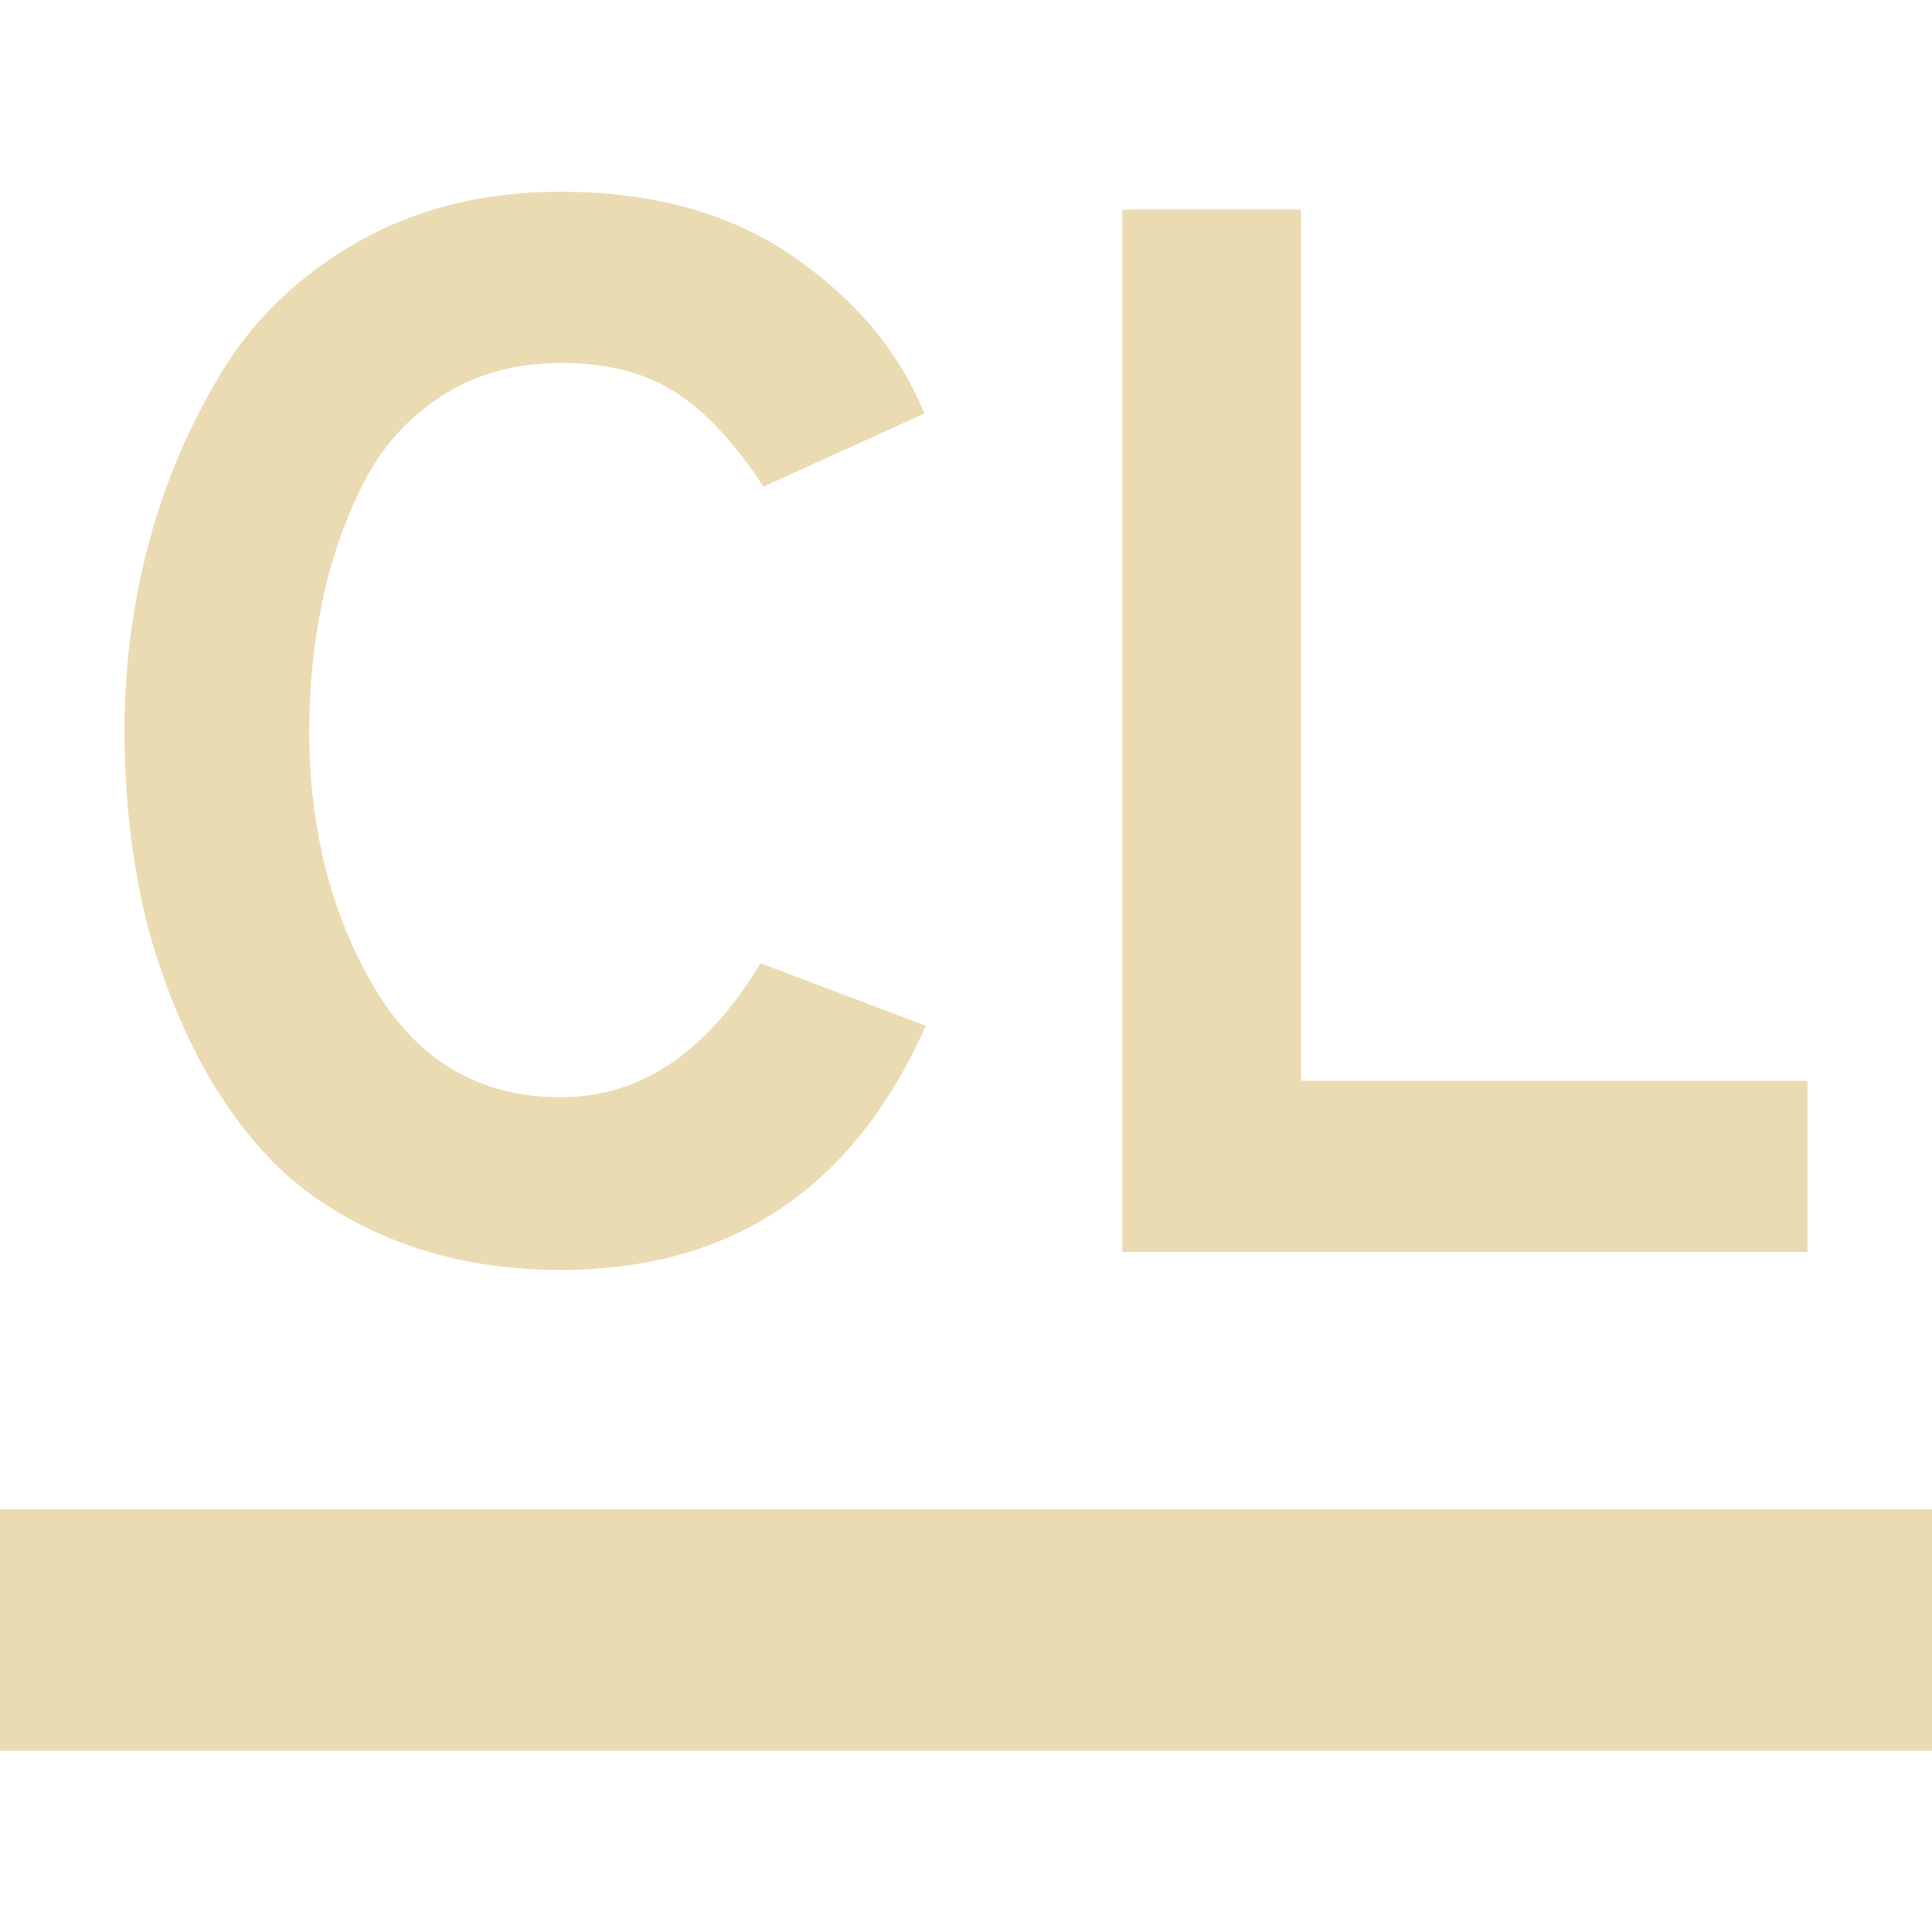
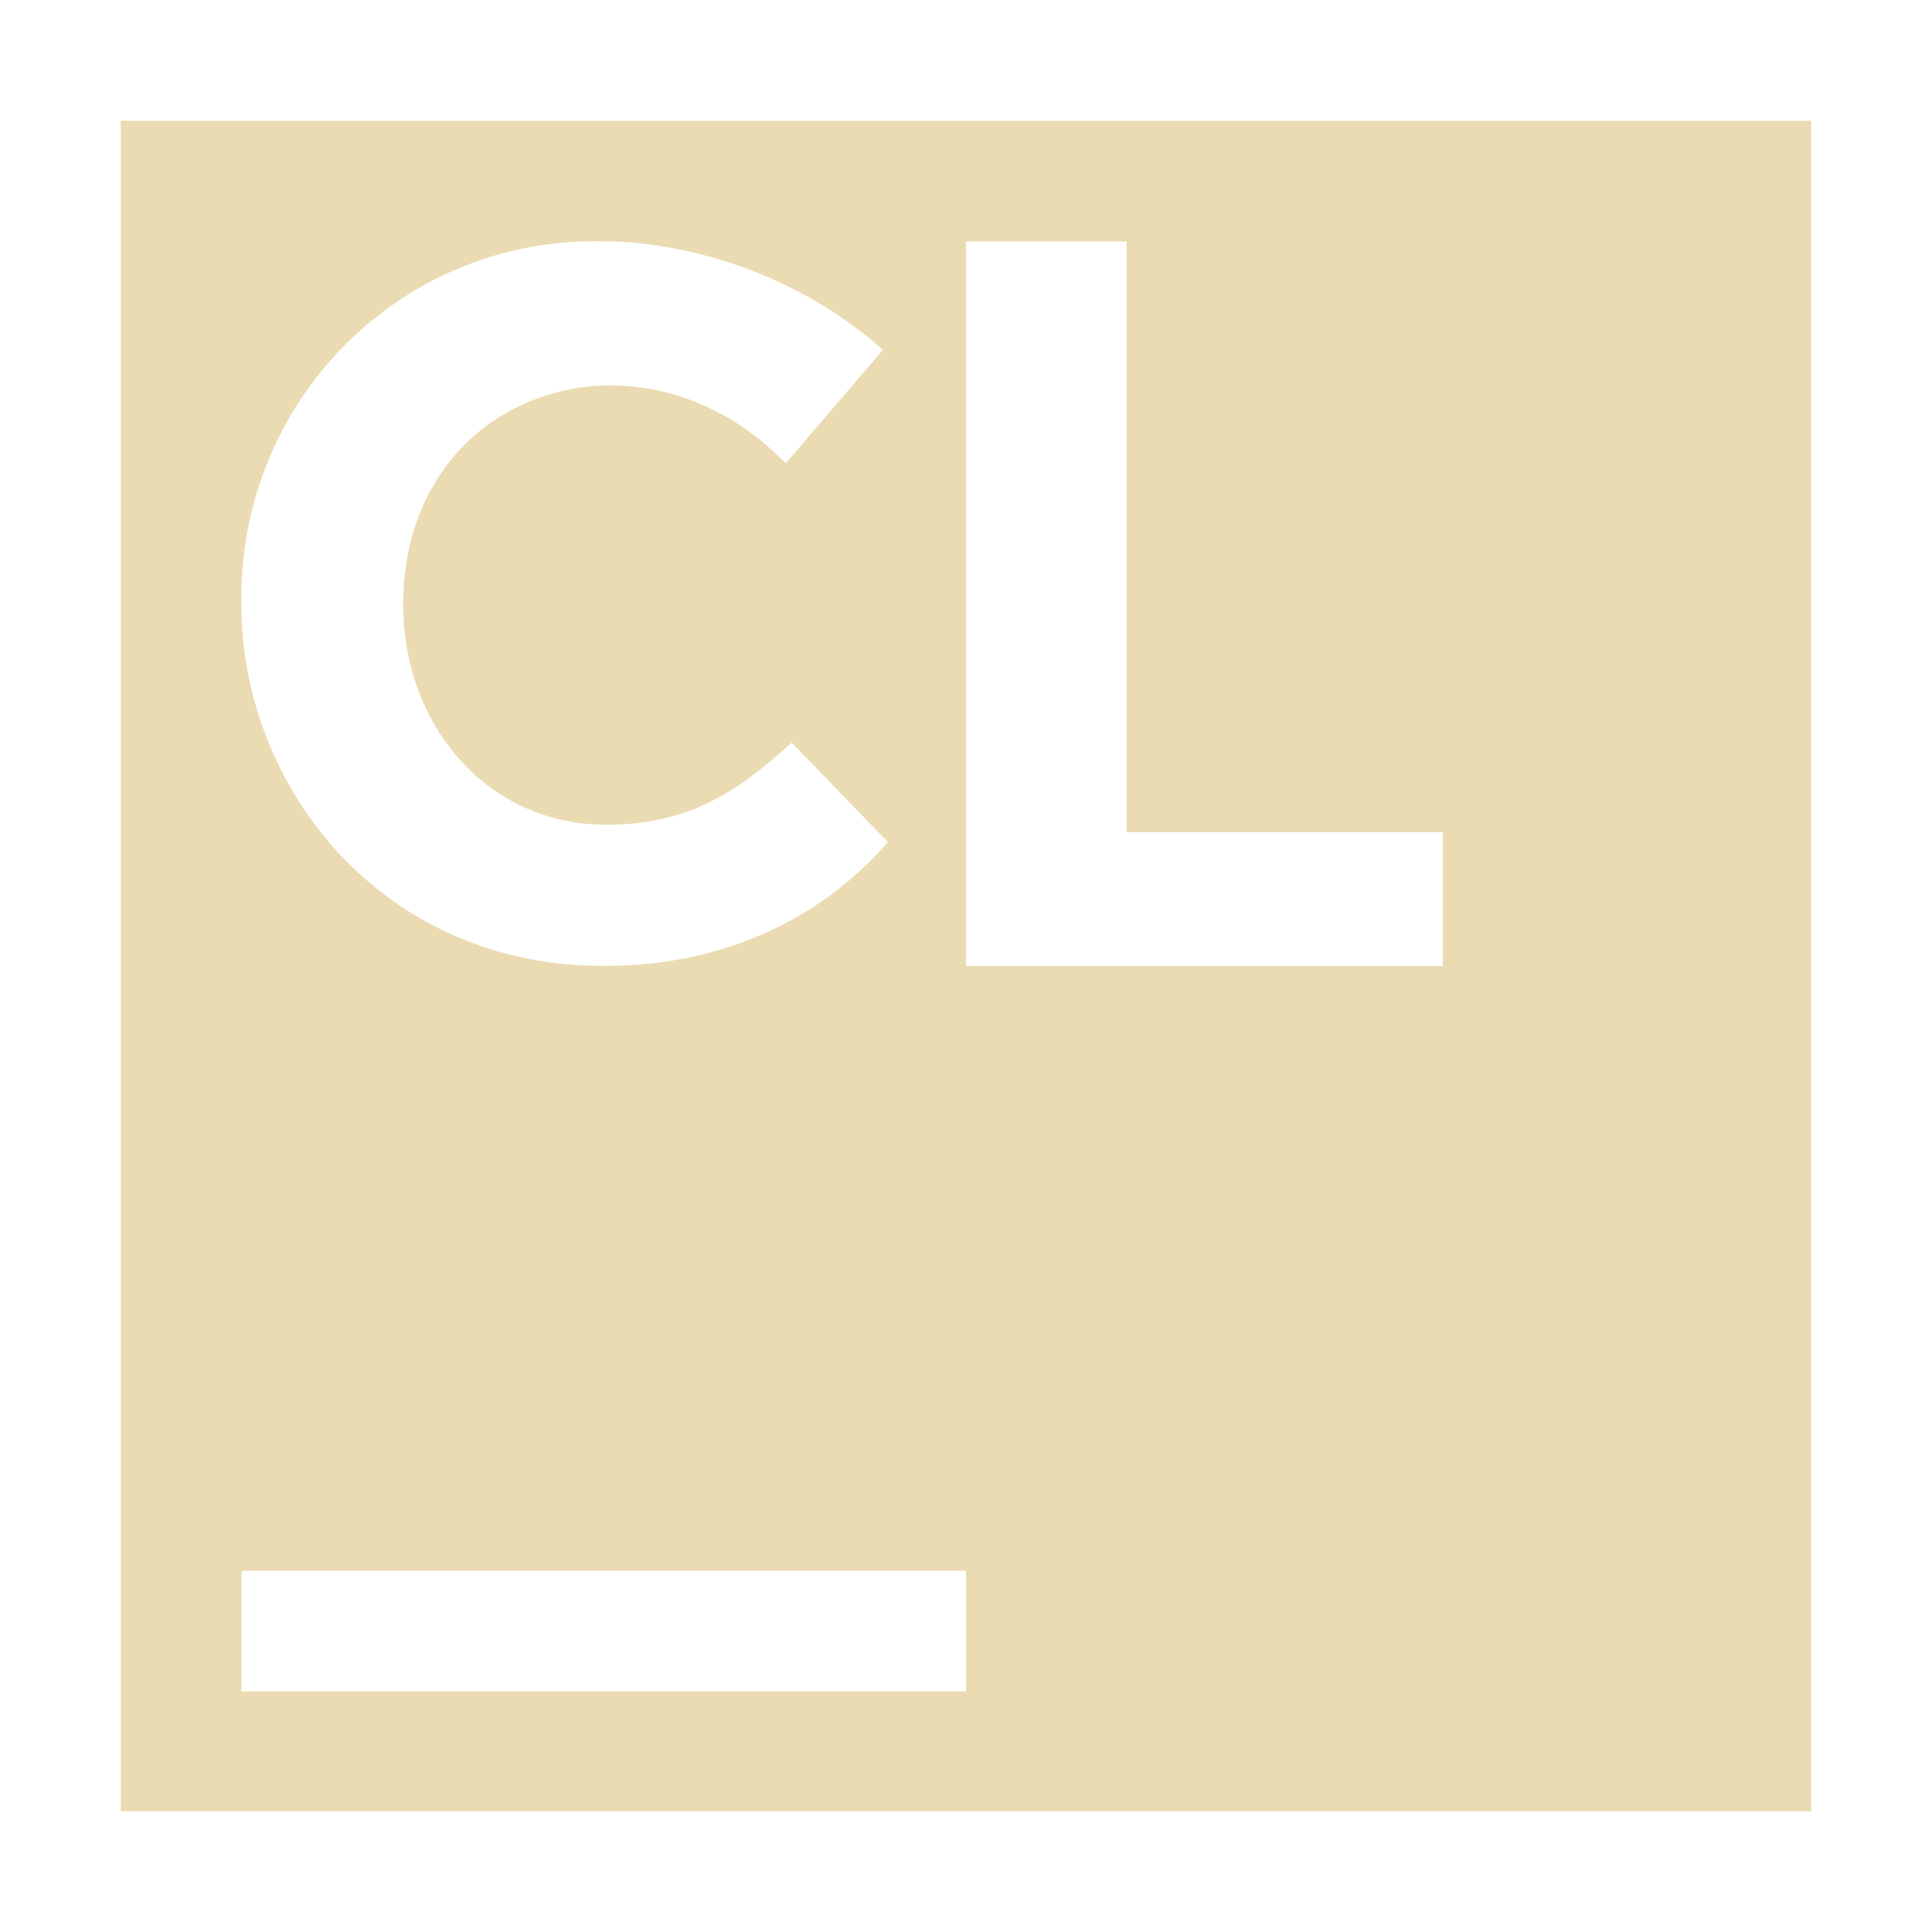
- <svg xmlns="http://www.w3.org/2000/svg" style="isolation:isolate" width="16" height="16" viewBox="0 0 16 16">
+ <svg xmlns="http://www.w3.org/2000/svg" width="16" height="16" version="1.1" viewBox="0 0 16 16">
  <defs>
-     <style id="current-color-scheme" type="text/css">
-    .ColorScheme-Text { color:#ebdbb2; } .ColorScheme-Highlight { color:#458588; }
-   </style>
-     <linearGradient id="arrongin" x1="0%" x2="0%" y1="0%" y2="100%">
-       <stop offset="0%" style="stop-color:#d79921; stop-opacity:1" />
-       <stop offset="100%" style="stop-color:#b57614; stop-opacity:1" />
-     </linearGradient>
-     <linearGradient id="aurora" x1="0%" x2="0%" y1="0%" y2="100%">
-       <stop offset="0%" style="stop-color:#83a598; stop-opacity:1" />
-       <stop offset="100%" style="stop-color:#b16286; stop-opacity:1" />
-     </linearGradient>
-     <linearGradient id="fitdance" x1="0%" x2="0%" y1="0%" y2="100%">
-       <stop offset="0%" style="stop-color:#8ec07c; stop-opacity:1" />
-       <stop offset="100%" style="stop-color:#458588; stop-opacity:1" />
-     </linearGradient>
-     <linearGradient id="oomox" x1="0%" x2="0%" y1="0%" y2="100%">
-       <stop offset="0%" style="stop-color:#458588; stop-opacity:1" />
-       <stop offset="100%" style="stop-color:#928374; stop-opacity:1" />
-     </linearGradient>
-     <linearGradient id="rainblue" x1="0%" x2="0%" y1="0%" y2="100%">
-       <stop offset="0%" style="stop-color:#b8bb26; stop-opacity:1" />
-       <stop offset="100%" style="stop-color:#076678; stop-opacity:1" />
-     </linearGradient>
-     <linearGradient id="sunrise" x1="0%" x2="0%" y1="0%" y2="100%">
-       <stop offset="0%" style="stop-color: #fe8019; stop-opacity:1" />
-       <stop offset="100%" style="stop-color: #fabd2f; stop-opacity:1" />
-     </linearGradient>
-     <linearGradient id="telinkrin" x1="0%" x2="0%" y1="0%" y2="100%">
-       <stop offset="0%" style="stop-color: #83a598; stop-opacity:1" />
-       <stop offset="100%" style="stop-color: #83a598; stop-opacity:1" />
-     </linearGradient>
-     <linearGradient id="60spsycho" x1="0%" x2="0%" y1="0%" y2="100%">
-       <stop offset="0%" style="stop-color: #fb4934; stop-opacity:1" />
-       <stop offset="25%" style="stop-color: #fabd2f; stop-opacity:1" />
-       <stop offset="50%" style="stop-color: #fe8019; stop-opacity:1" />
-       <stop offset="100%" style="stop-color: #689d6a; stop-opacity:1" />
-     </linearGradient>
-     <linearGradient id="90ssummer" x1="0%" x2="0%" y1="0%" y2="100%">
-       <stop offset="0%" style="stop-color: #b16286; stop-opacity:1" />
-       <stop offset="20%" style="stop-color: #8ec07c; stop-opacity:1" />
-       <stop offset="50%" style="stop-color: #fabd2f; stop-opacity:1" />
-       <stop offset="100%" style="stop-color: #458588; stop-opacity:1" />
-     </linearGradient>
-     <linearGradient id="cyberneon" x1="0%" x2="0%" y1="0%" y2="100%">
-       <stop offset="0" style="stop-color:#83a598; stop-opacity:1" />
-       <stop offset="1" style="stop-color:#b16286; stop-opacity:1" />
-     </linearGradient>
+     <style id="current-color-scheme" type="text/css">.ColorScheme-Text { color:#ebdbb2; } .ColorScheme-Highlight { color:#458588; }</style>
  </defs>
-   <path style="fill:currentColor" class="ColorScheme-Text" fill-rule="evenodd" d="M 0 12.5 L 16 12.5 L 16 14.5 L 0 14.5 L 0 12.5 Z M 4.645 10.517 L 4.645 10.517 L 4.645 10.517 Q 3.868 10.517 3.239 10.258 L 3.239 10.258 L 3.239 10.258 Q 2.61 9.999 2.209 9.568 L 2.209 9.568 L 2.209 9.568 Q 1.808 9.136 1.537 8.544 L 1.537 8.544 L 1.537 8.544 Q 1.266 7.952 1.148 7.335 L 1.148 7.335 L 1.148 7.335 Q 1.031 6.718 1.031 6.052 L 1.031 6.052 L 1.031 6.052 Q 1.031 5.263 1.229 4.511 L 1.229 4.511 L 1.229 4.511 Q 1.426 3.758 1.833 3.086 L 1.833 3.086 L 1.833 3.086 Q 2.24 2.414 2.968 2.001 L 2.968 2.001 L 2.968 2.001 Q 3.695 1.588 4.645 1.588 L 4.645 1.588 L 4.645 1.588 Q 5.792 1.588 6.569 2.124 L 6.569 2.124 L 6.569 2.124 Q 7.346 2.661 7.655 3.425 L 7.655 3.425 L 6.323 4.03 L 6.323 4.03 Q 5.977 3.499 5.601 3.253 L 5.601 3.253 L 5.601 3.253 Q 5.225 3.006 4.645 3.006 L 4.645 3.006 L 4.645 3.006 Q 4.078 3.006 3.652 3.283 L 3.652 3.283 L 3.652 3.283 Q 3.227 3.561 2.999 4.023 L 2.999 4.023 L 2.999 4.023 Q 2.77 4.486 2.666 4.998 L 2.666 4.998 L 2.666 4.998 Q 2.561 5.51 2.561 6.052 L 2.561 6.052 L 2.561 6.052 Q 2.561 7.261 3.097 8.174 L 3.097 8.174 L 3.097 8.174 Q 3.634 9.087 4.645 9.087 L 4.645 9.087 L 4.645 9.087 Q 5.632 9.087 6.298 7.977 L 6.298 7.977 L 7.667 8.495 L 7.667 8.495 Q 6.767 10.517 4.645 10.517 L 4.645 10.517 Z M 14.969 10.369 L 9.295 10.369 L 9.295 1.736 L 10.775 1.736 L 10.775 8.951 L 14.969 8.951 L 14.969 10.369 L 14.969 10.369 Z" />
+   <path class="ColorScheme-Text" fill="currentColor" d="m1 1v14h14v-14zm7 1h1.33v4.891h2.619v1.109h-3.949zm-1.493 1.838c-1.197-1.241-3.168-0.608-3.168 1.168 0 0.995 0.689 1.824 1.682 1.824 0.665 0 1.07-0.255 1.535-0.68l0.797 0.824c-0.595 0.687-1.445 1.03-2.353 1.025-1.832 0.004-3.001-1.473-3.001-2.995-0.029-1.68 1.321-3.048 3.001-3.005 0 0 1.244-0.045 2.312 0.898-0.268 0.314-0.537 0.627-0.805 0.94zm-4.507 9.17h6v1h-6z" />
</svg>
